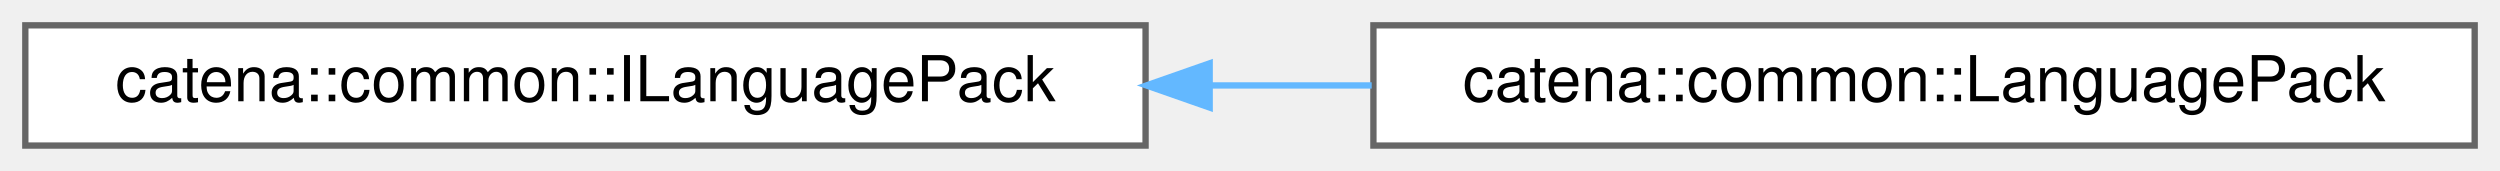
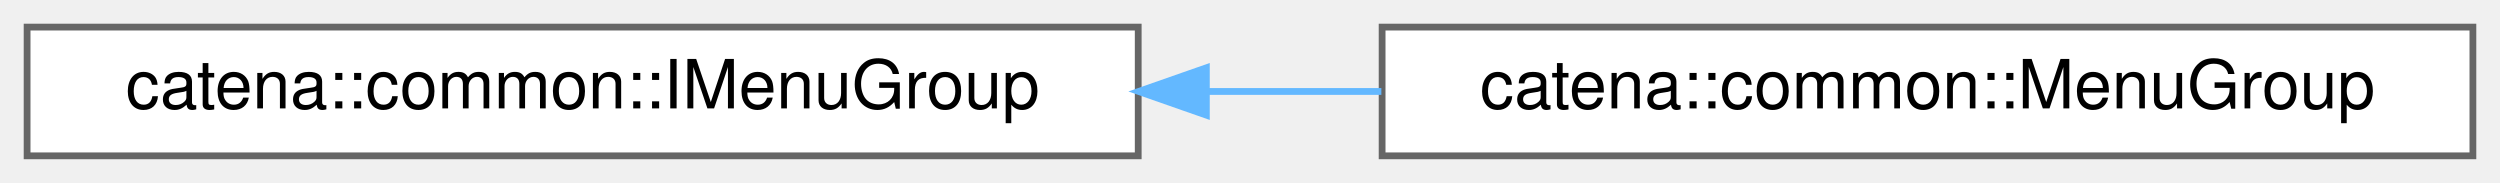
- <svg xmlns="http://www.w3.org/2000/svg" xmlns:xlink="http://www.w3.org/1999/xlink" width="395pt" height="27pt" viewBox="0.00 0.00 395.00 27.00">
+ <svg xmlns="http://www.w3.org/2000/svg" xmlns:xlink="http://www.w3.org/1999/xlink" width="369pt" height="27pt" viewBox="0.00 0.00 369.00 27.00">
  <g id="graph0" class="graph" transform="scale(1 1) rotate(0) translate(4 23)">
    <g id="Node000000" class="node">
      <g id="a_Node000000">
-         <a xlink:href="classcatena_1_1common_1_1ILanguagePack.html" target="_top" xlink:title="Interface for Language Packs.">
-           <polygon fill="white" stroke="#666666" points="177,-19 0,-19 0,0 177,0 177,-19" />
-           <text text-anchor="middle" x="88.5" y="-7" font-family="Helvetica,sans-Serif" font-size="10.00">catena::common::ILanguagePack</text>
+         <a xlink:href="classcatena_1_1common_1_1IMenuGroup.html" target="_top" xlink:title="Interface for Menu Group.">
+           <polygon fill="white" stroke="#666666" points="164,-19 0,-19 0,0 164,0 164,-19" />
+           <text text-anchor="middle" x="82" y="-7" font-family="Helvetica,sans-Serif" font-size="10.00">catena::common::IMenuGroup</text>
        </a>
      </g>
    </g>
    <g id="Node000001" class="node">
      <g id="a_Node000001">
-         <a xlink:href="classcatena_1_1common_1_1LanguagePack.html" target="_top" xlink:title="a language pack">
-           <polygon fill="white" stroke="#666666" points="387,-19 213,-19 213,0 387,0 387,-19" />
-           <text text-anchor="middle" x="300" y="-7" font-family="Helvetica,sans-Serif" font-size="10.00">catena::common::LanguagePack</text>
+         <a xlink:href="classcatena_1_1common_1_1MenuGroup.html" target="_top" xlink:title="A Group of device menus.">
+           <polygon fill="white" stroke="#666666" points="361,-19 200,-19 200,0 361,0 361,-19" />
+           <text text-anchor="middle" x="280.5" y="-7" font-family="Helvetica,sans-Serif" font-size="10.00">catena::common::MenuGroup</text>
        </a>
      </g>
    </g>
-     <g id="edge5_Node000000_Node000001" class="edge">
-       <g id="a_edge5_Node000000_Node000001">
+     <g id="edge6_Node000000_Node000001" class="edge">
+       <g id="a_edge6_Node000000_Node000001">
        <a xlink:title=" ">
-           <path fill="none" stroke="#63b8ff" d="M187.4,-9.5C195.86,-9.5 204.37,-9.5 212.73,-9.5" />
-           <polygon fill="#63b8ff" stroke="#63b8ff" points="187.13,-6 177.13,-9.5 187.13,-13 187.13,-6" />
+           <path fill="none" stroke="#63b8ff" d="M174.11,-9.5C182.72,-9.5 191.41,-9.5 199.89,-9.5" />
+           <polygon fill="#63b8ff" stroke="#63b8ff" points="174.06,-6 164.06,-9.5 174.06,-13 174.06,-6" />
        </a>
      </g>
    </g>
  </g>
</svg>
